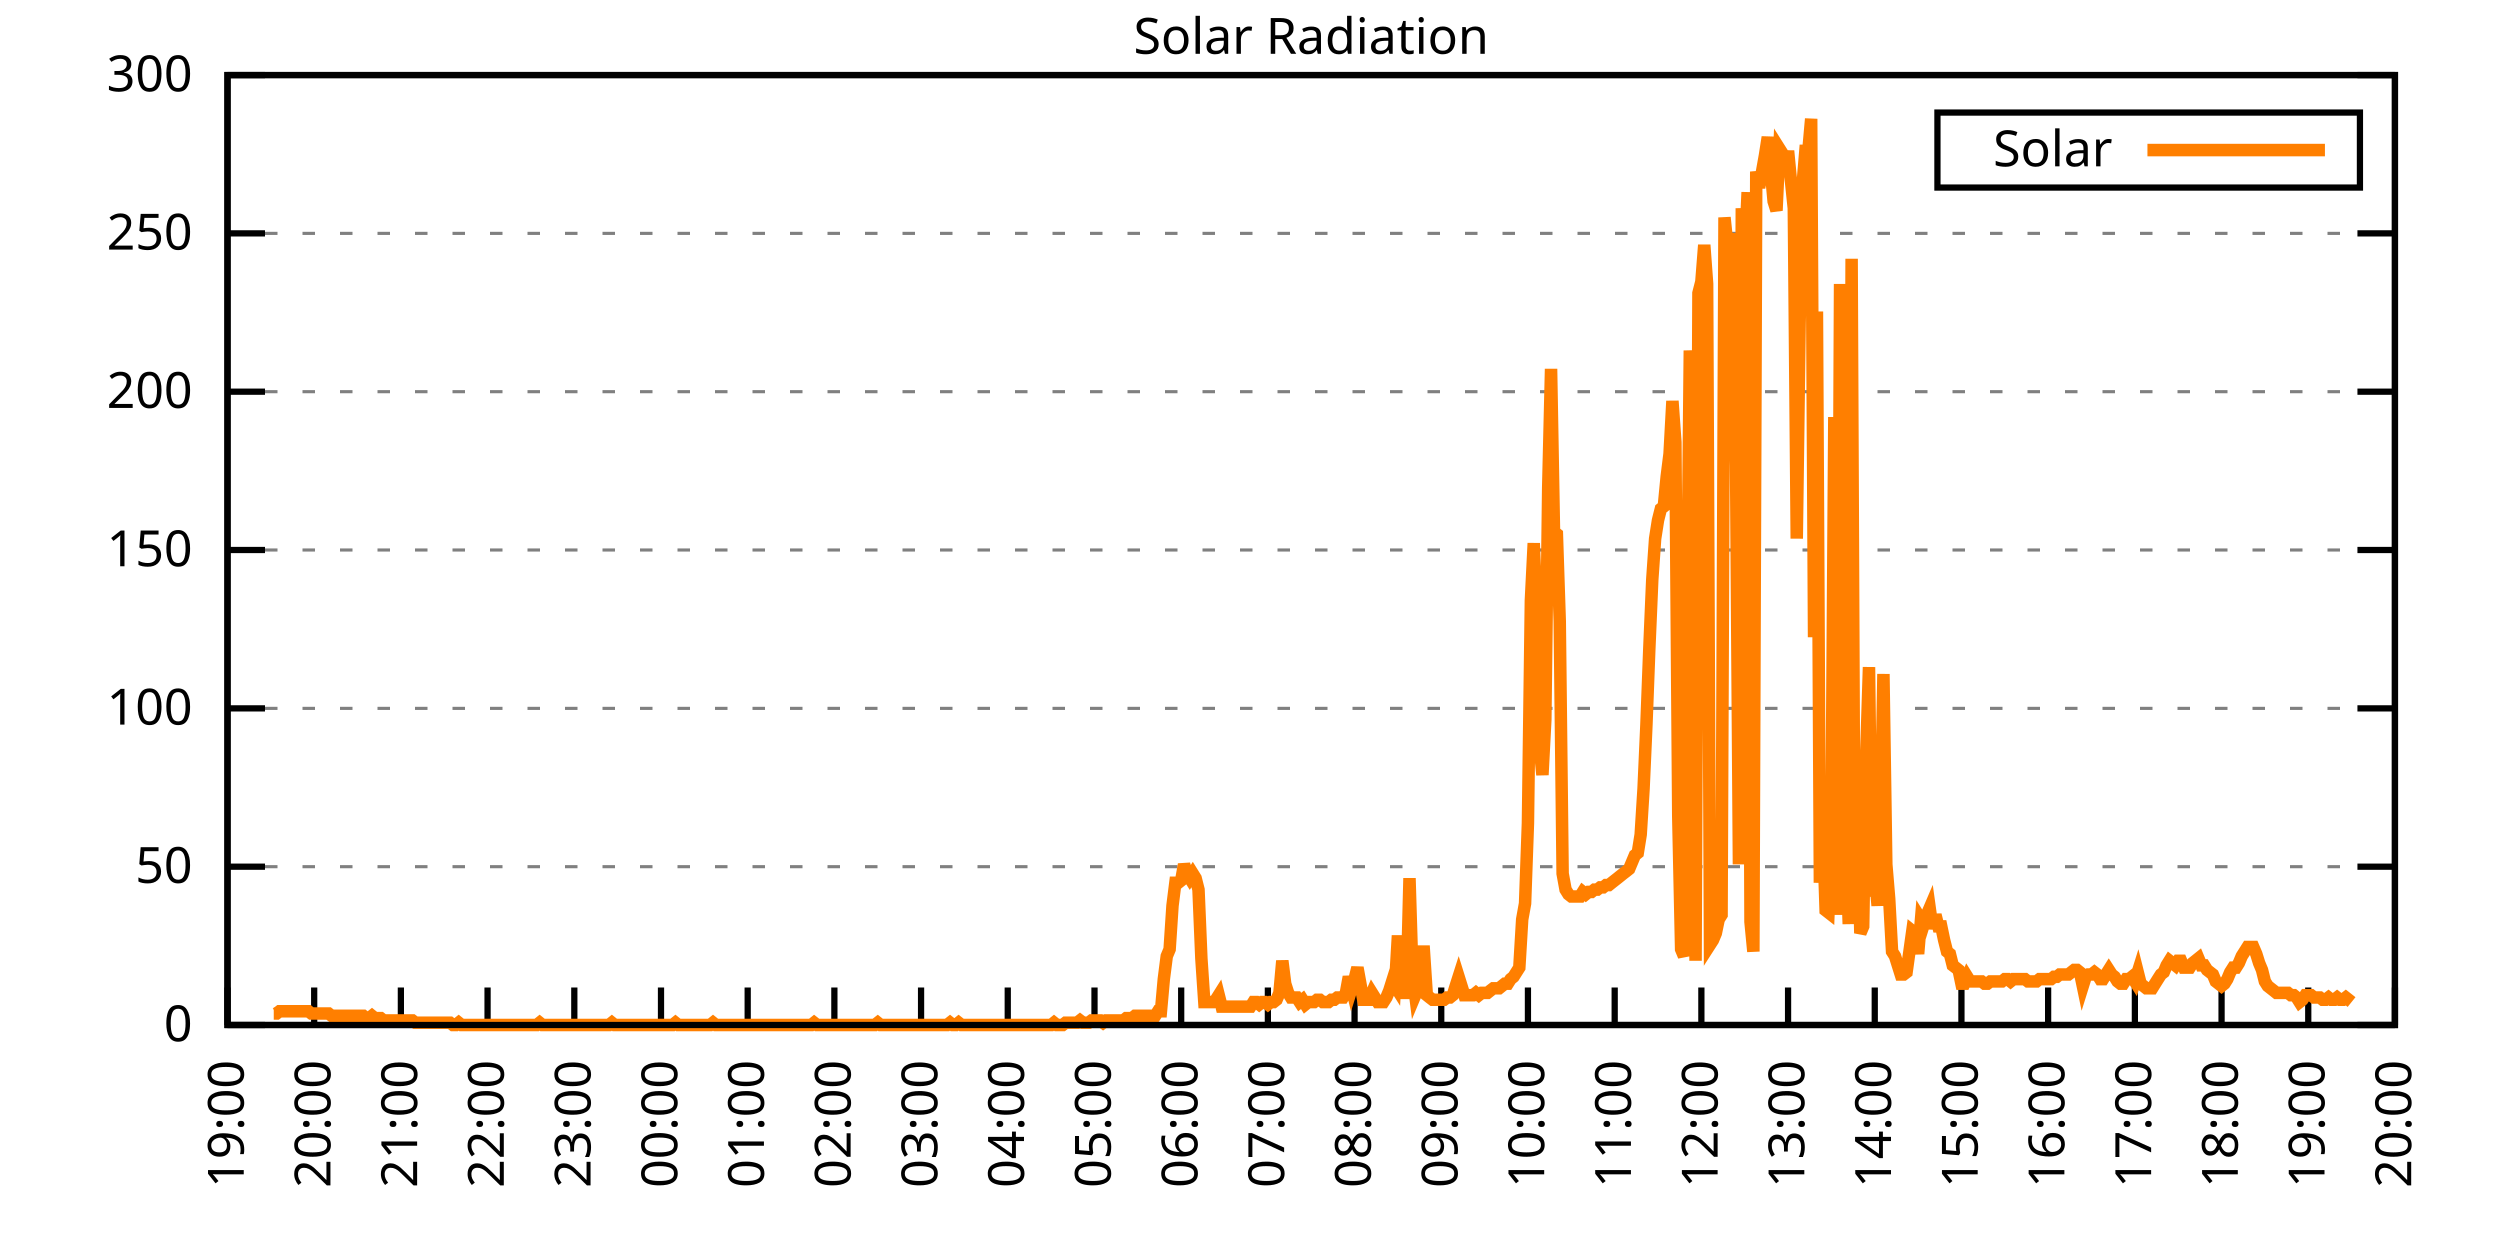
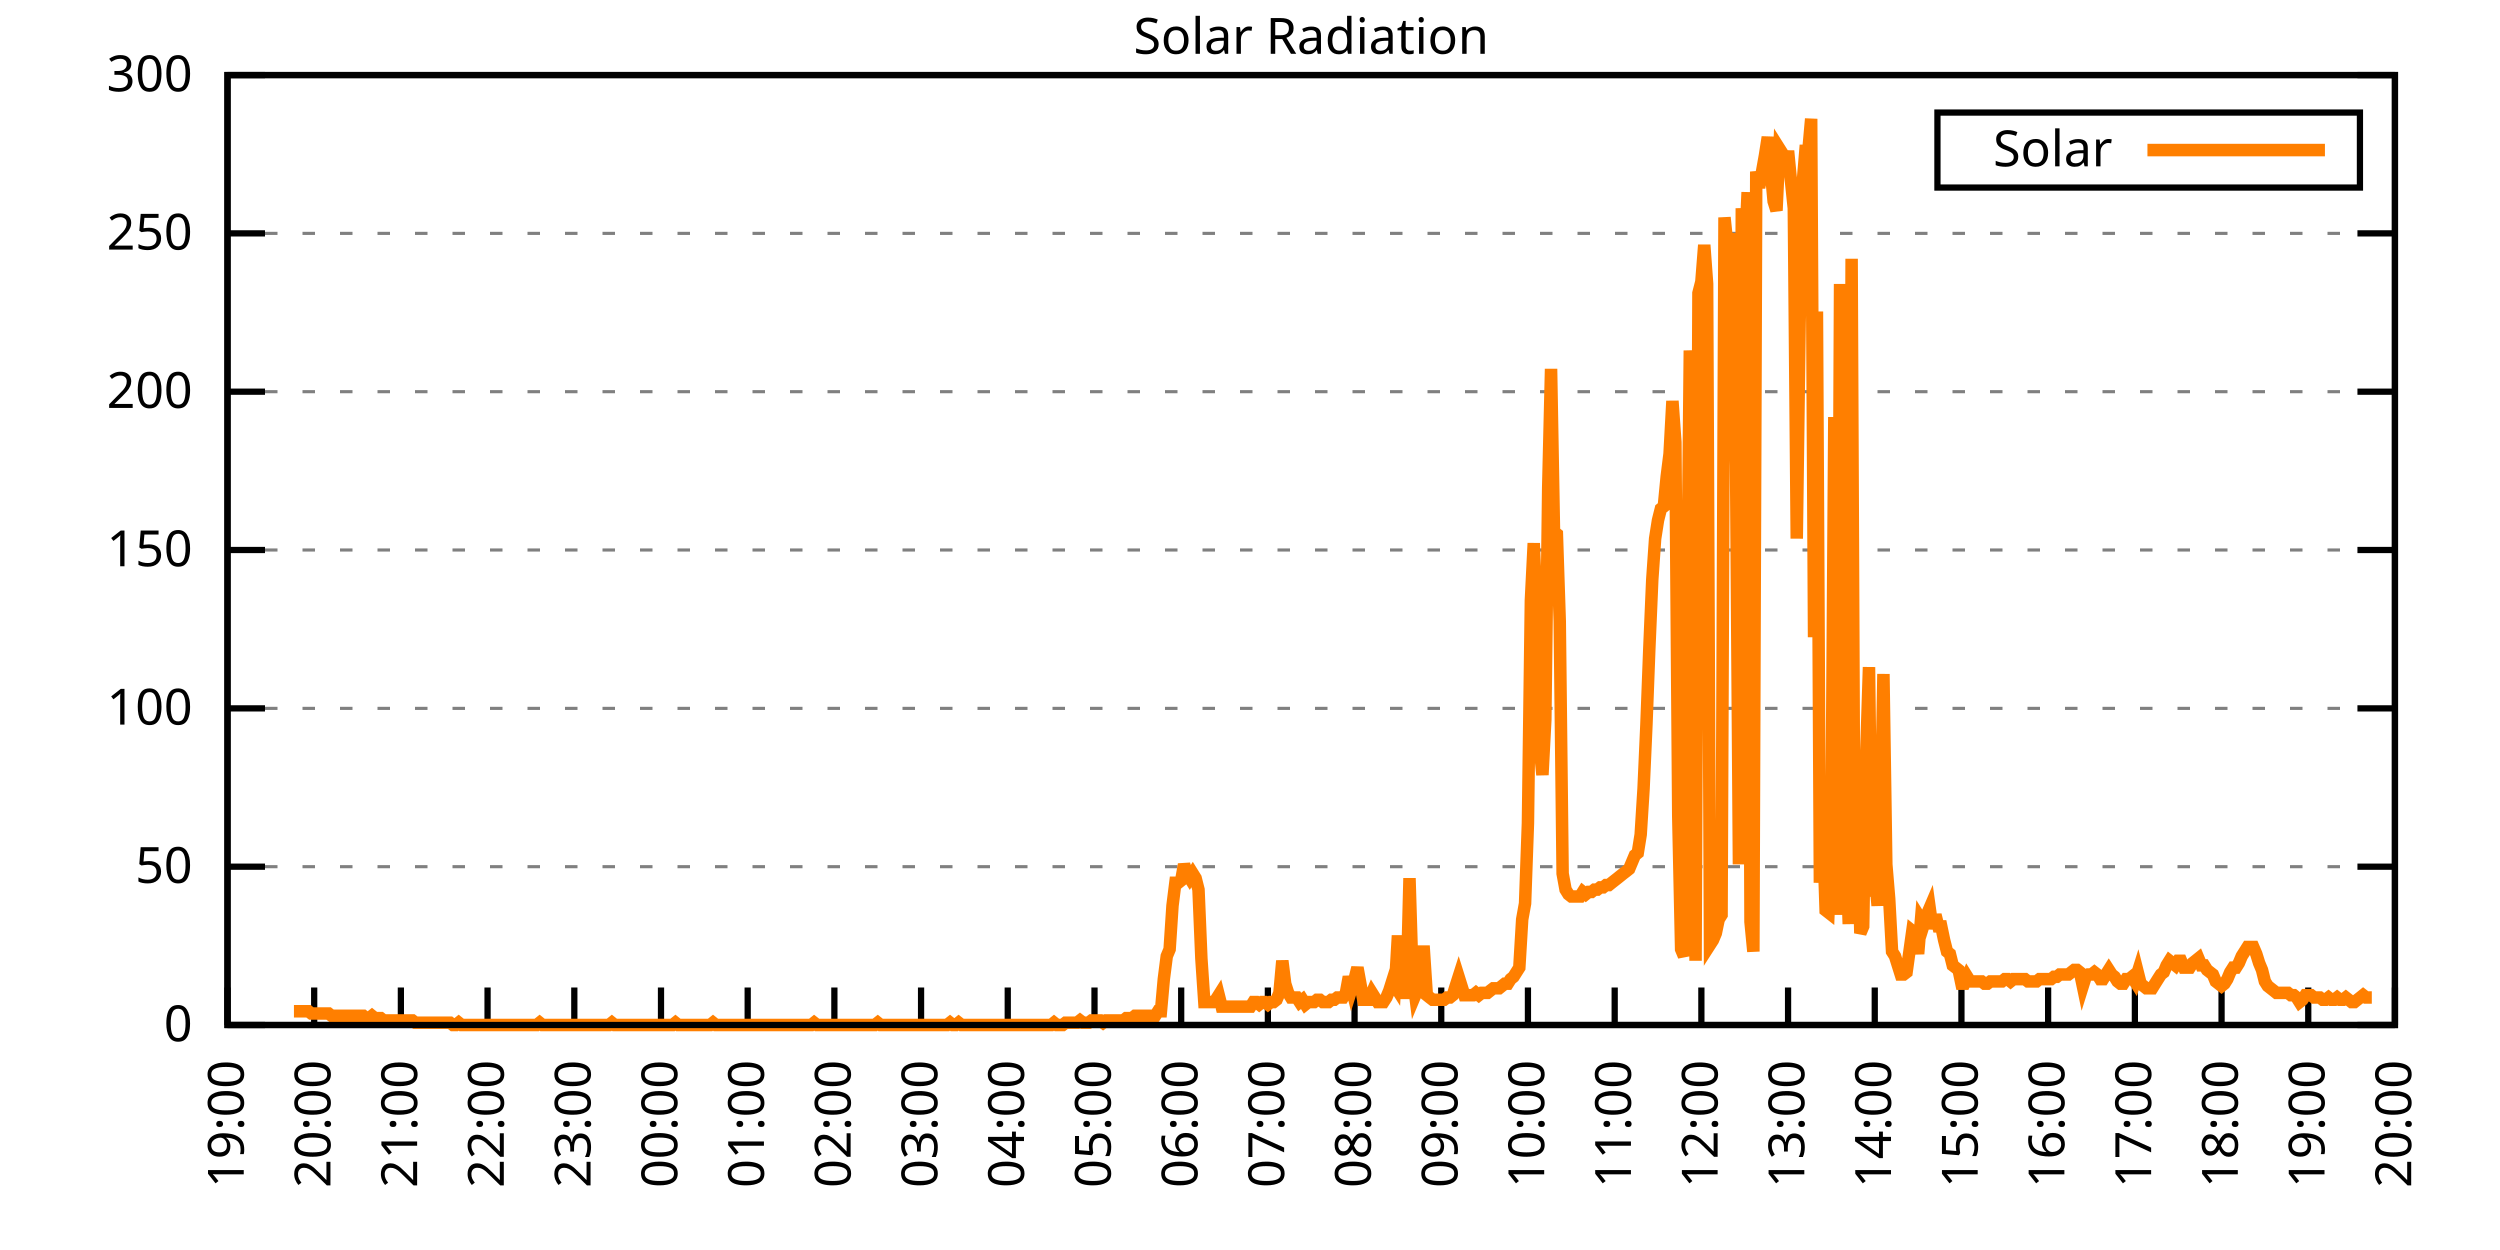
<svg xmlns="http://www.w3.org/2000/svg" xmlns:xlink="http://www.w3.org/1999/xlink" width="400" height="200" viewBox="0 0 400 200">
  <g id="gnuplot_canvas">
    <rect x="0" y="0" width="400" height="200" fill="none" />
    <defs>
      <circle id="gpDot" r="0.5" stroke-width="0.5" stroke="currentColor" />
      <path id="gpPt0" stroke-width="0.333" stroke="currentColor" d="M-1,0 h2 M0,-1 v2" />
      <path id="gpPt1" stroke-width="0.333" stroke="currentColor" d="M-1,-1 L1,1 M1,-1 L-1,1" />
      <path id="gpPt2" stroke-width="0.333" stroke="currentColor" d="M-1,0 L1,0 M0,-1 L0,1 M-1,-1 L1,1 M-1,1 L1,-1" />
      <rect id="gpPt3" stroke-width="0.333" stroke="currentColor" x="-1" y="-1" width="2" height="2" />
      <rect id="gpPt4" stroke-width="0.333" stroke="currentColor" fill="currentColor" x="-1" y="-1" width="2" height="2" />
      <circle id="gpPt5" stroke-width="0.333" stroke="currentColor" cx="0" cy="0" r="1" />
      <use xlink:href="#gpPt5" id="gpPt6" fill="currentColor" stroke="none" />
      <path id="gpPt7" stroke-width="0.333" stroke="currentColor" d="M0,-1.33 L-1.33,0.67 L1.33,0.67 z" />
      <use xlink:href="#gpPt7" id="gpPt8" fill="currentColor" stroke="none" />
      <use xlink:href="#gpPt7" id="gpPt9" stroke="currentColor" transform="rotate(180)" />
      <use xlink:href="#gpPt9" id="gpPt10" fill="currentColor" stroke="none" />
      <use xlink:href="#gpPt3" id="gpPt11" stroke="currentColor" transform="rotate(45)" />
      <use xlink:href="#gpPt11" id="gpPt12" fill="currentColor" stroke="none" />
      <path id="gpPt13" stroke-width="0.333" stroke="currentColor" d="M0,1.330 L1.265,0.411 L0.782,-1.067 L-0.782,-1.076 L-1.265,0.411 z" />
      <use xlink:href="#gpPt13" id="gpPt14" fill="currentColor" stroke="none" />
      <filter id="textbox" filterUnits="objectBoundingBox" x="0" y="0" height="1" width="1">
        <feFlood flood-color="white" flood-opacity="1" result="bgnd" />
        <feComposite in="SourceGraphic" in2="bgnd" operator="atop" />
      </filter>
      <filter id="greybox" filterUnits="objectBoundingBox" x="0" y="0" height="1" width="1">
        <feFlood flood-color="lightgrey" flood-opacity="1" result="grey" />
        <feComposite in="SourceGraphic" in2="grey" operator="atop" />
      </filter>
    </defs>
    <g fill="none" color="white" stroke="currentColor" stroke-width="1.00" stroke-linecap="butt" stroke-linejoin="miter">
</g>
    <g fill="none" color="black" stroke="currentColor" stroke-width="1.00" stroke-linecap="butt" stroke-linejoin="miter">
      <g stroke="none" shape-rendering="crispEdges">
        <polygon fill="rgb(255, 255, 255)" points="36.40,164.00 383.18,164.00 383.18,12.02 36.40,12.02 " />
      </g>
    </g>
    <g fill="none" color="black" stroke="currentColor" stroke-width="1.00" stroke-linecap="butt" stroke-linejoin="miter">
</g>
    <g fill="none" color="black" stroke="black" stroke-width="0.50" stroke-linecap="butt" stroke-linejoin="miter">
</g>
    <g fill="none" color="gray" stroke="currentColor" stroke-width="0.50" stroke-linecap="butt" stroke-linejoin="miter">
      <path stroke="gray" stroke-dasharray="2,4" class="gridline" d="M36.40,164.00 L383.19,164.00  " />
    </g>
    <g fill="none" color="gray" stroke="gray" stroke-width="1.00" stroke-linecap="butt" stroke-linejoin="miter">
</g>
    <g fill="none" color="black" stroke="currentColor" stroke-width="1.00" stroke-linecap="butt" stroke-linejoin="miter">
      <path stroke="black" d="M36.40,164.00 L42.40,164.00 M383.19,164.00 L377.19,164.00  " />
      <g transform="translate(30.80,166.60)" stroke="none" fill="black" font-family="Sans" font-size="8.00" text-anchor="end">
        <text>
          <tspan font-family="Sans"> 0</tspan>
        </text>
      </g>
    </g>
    <g fill="none" color="black" stroke="currentColor" stroke-width="1.00" stroke-linecap="butt" stroke-linejoin="miter">
</g>
    <g fill="none" color="black" stroke="black" stroke-width="0.50" stroke-linecap="butt" stroke-linejoin="miter">
</g>
    <g fill="none" color="gray" stroke="currentColor" stroke-width="0.50" stroke-linecap="butt" stroke-linejoin="miter">
      <path stroke="gray" stroke-dasharray="2,4" class="gridline" d="M36.40,138.67 L383.19,138.67  " />
    </g>
    <g fill="none" color="gray" stroke="gray" stroke-width="1.00" stroke-linecap="butt" stroke-linejoin="miter">
</g>
    <g fill="none" color="black" stroke="currentColor" stroke-width="1.00" stroke-linecap="butt" stroke-linejoin="miter">
      <path stroke="black" d="M36.40,138.67 L42.40,138.67 M383.19,138.67 L377.19,138.67  " />
      <g transform="translate(30.80,141.27)" stroke="none" fill="black" font-family="Sans" font-size="8.00" text-anchor="end">
        <text>
          <tspan font-family="Sans"> 50</tspan>
        </text>
      </g>
    </g>
    <g fill="none" color="black" stroke="currentColor" stroke-width="1.00" stroke-linecap="butt" stroke-linejoin="miter">
</g>
    <g fill="none" color="black" stroke="black" stroke-width="0.50" stroke-linecap="butt" stroke-linejoin="miter">
</g>
    <g fill="none" color="gray" stroke="currentColor" stroke-width="0.50" stroke-linecap="butt" stroke-linejoin="miter">
      <path stroke="gray" stroke-dasharray="2,4" class="gridline" d="M36.40,113.34 L383.19,113.34  " />
    </g>
    <g fill="none" color="gray" stroke="gray" stroke-width="1.00" stroke-linecap="butt" stroke-linejoin="miter">
</g>
    <g fill="none" color="black" stroke="currentColor" stroke-width="1.00" stroke-linecap="butt" stroke-linejoin="miter">
      <path stroke="black" d="M36.40,113.34 L42.40,113.34 M383.19,113.34 L377.19,113.34  " />
      <g transform="translate(30.80,115.94)" stroke="none" fill="black" font-family="Sans" font-size="8.00" text-anchor="end">
        <text>
          <tspan font-family="Sans"> 100</tspan>
        </text>
      </g>
    </g>
    <g fill="none" color="black" stroke="currentColor" stroke-width="1.00" stroke-linecap="butt" stroke-linejoin="miter">
</g>
    <g fill="none" color="black" stroke="black" stroke-width="0.50" stroke-linecap="butt" stroke-linejoin="miter">
</g>
    <g fill="none" color="gray" stroke="currentColor" stroke-width="0.50" stroke-linecap="butt" stroke-linejoin="miter">
      <path stroke="gray" stroke-dasharray="2,4" class="gridline" d="M36.40,88.00 L383.19,88.00  " />
    </g>
    <g fill="none" color="gray" stroke="gray" stroke-width="1.00" stroke-linecap="butt" stroke-linejoin="miter">
</g>
    <g fill="none" color="black" stroke="currentColor" stroke-width="1.00" stroke-linecap="butt" stroke-linejoin="miter">
      <path stroke="black" d="M36.40,88.00 L42.40,88.00 M383.19,88.00 L377.19,88.00  " />
      <g transform="translate(30.80,90.60)" stroke="none" fill="black" font-family="Sans" font-size="8.00" text-anchor="end">
        <text>
          <tspan font-family="Sans"> 150</tspan>
        </text>
      </g>
    </g>
    <g fill="none" color="black" stroke="currentColor" stroke-width="1.00" stroke-linecap="butt" stroke-linejoin="miter">
</g>
    <g fill="none" color="black" stroke="black" stroke-width="0.50" stroke-linecap="butt" stroke-linejoin="miter">
</g>
    <g fill="none" color="gray" stroke="currentColor" stroke-width="0.50" stroke-linecap="butt" stroke-linejoin="miter">
      <path stroke="gray" stroke-dasharray="2,4" class="gridline" d="M36.40,62.67 L383.19,62.67  " />
    </g>
    <g fill="none" color="gray" stroke="gray" stroke-width="1.00" stroke-linecap="butt" stroke-linejoin="miter">
</g>
    <g fill="none" color="black" stroke="currentColor" stroke-width="1.00" stroke-linecap="butt" stroke-linejoin="miter">
      <path stroke="black" d="M36.40,62.67 L42.40,62.67 M383.19,62.67 L377.19,62.67  " />
      <g transform="translate(30.80,65.27)" stroke="none" fill="black" font-family="Sans" font-size="8.00" text-anchor="end">
        <text>
          <tspan font-family="Sans"> 200</tspan>
        </text>
      </g>
    </g>
    <g fill="none" color="black" stroke="currentColor" stroke-width="1.00" stroke-linecap="butt" stroke-linejoin="miter">
</g>
    <g fill="none" color="black" stroke="black" stroke-width="0.50" stroke-linecap="butt" stroke-linejoin="miter">
</g>
    <g fill="none" color="gray" stroke="currentColor" stroke-width="0.50" stroke-linecap="butt" stroke-linejoin="miter">
      <path stroke="gray" stroke-dasharray="2,4" class="gridline" d="M36.40,37.34 L383.19,37.34  " />
    </g>
    <g fill="none" color="gray" stroke="gray" stroke-width="1.00" stroke-linecap="butt" stroke-linejoin="miter">
</g>
    <g fill="none" color="black" stroke="currentColor" stroke-width="1.00" stroke-linecap="butt" stroke-linejoin="miter">
      <path stroke="black" d="M36.40,37.34 L42.40,37.34 M383.19,37.34 L377.19,37.34  " />
      <g transform="translate(30.80,39.94)" stroke="none" fill="black" font-family="Sans" font-size="8.00" text-anchor="end">
        <text>
          <tspan font-family="Sans"> 250</tspan>
        </text>
      </g>
    </g>
    <g fill="none" color="black" stroke="currentColor" stroke-width="1.00" stroke-linecap="butt" stroke-linejoin="miter">
</g>
    <g fill="none" color="black" stroke="black" stroke-width="0.50" stroke-linecap="butt" stroke-linejoin="miter">
</g>
    <g fill="none" color="gray" stroke="currentColor" stroke-width="0.50" stroke-linecap="butt" stroke-linejoin="miter">
      <path stroke="gray" stroke-dasharray="2,4" class="gridline" d="M36.40,12.01 L383.19,12.01  " />
    </g>
    <g fill="none" color="gray" stroke="gray" stroke-width="1.00" stroke-linecap="butt" stroke-linejoin="miter">
</g>
    <g fill="none" color="black" stroke="currentColor" stroke-width="1.00" stroke-linecap="butt" stroke-linejoin="miter">
      <path stroke="black" d="M36.40,12.01 L42.40,12.01 M383.19,12.01 L377.19,12.01  " />
      <g transform="translate(30.80,14.61)" stroke="none" fill="black" font-family="Sans" font-size="8.00" text-anchor="end">
        <text>
          <tspan font-family="Sans"> 300</tspan>
        </text>
      </g>
    </g>
    <g fill="none" color="black" stroke="currentColor" stroke-width="1.00" stroke-linecap="butt" stroke-linejoin="miter">
      <path stroke="black" d="M36.40,164.00 L36.40,158.00  " />
      <g transform="translate(39.00,169.60) rotate(270.00)" stroke="none" fill="black" font-family="Sans" font-size="8.00" text-anchor="end">
        <text>
          <tspan font-family="Sans">19:00</tspan>
        </text>
      </g>
    </g>
    <g fill="none" color="black" stroke="currentColor" stroke-width="1.00" stroke-linecap="butt" stroke-linejoin="miter">
      <path stroke="black" d="M50.27,164.00 L50.27,158.00  " />
      <g transform="translate(52.87,169.60) rotate(270.00)" stroke="none" fill="black" font-family="Sans" font-size="8.00" text-anchor="end">
        <text>
          <tspan font-family="Sans">20:00</tspan>
        </text>
      </g>
    </g>
    <g fill="none" color="black" stroke="currentColor" stroke-width="1.00" stroke-linecap="butt" stroke-linejoin="miter">
      <path stroke="black" d="M64.14,164.00 L64.14,158.00  " />
      <g transform="translate(66.74,169.60) rotate(270.00)" stroke="none" fill="black" font-family="Sans" font-size="8.00" text-anchor="end">
        <text>
          <tspan font-family="Sans">21:00</tspan>
        </text>
      </g>
    </g>
    <g fill="none" color="black" stroke="currentColor" stroke-width="1.00" stroke-linecap="butt" stroke-linejoin="miter">
      <path stroke="black" d="M78.01,164.00 L78.01,158.00  " />
      <g transform="translate(80.61,169.60) rotate(270.00)" stroke="none" fill="black" font-family="Sans" font-size="8.00" text-anchor="end">
        <text>
          <tspan font-family="Sans">22:00</tspan>
        </text>
      </g>
    </g>
    <g fill="none" color="black" stroke="currentColor" stroke-width="1.00" stroke-linecap="butt" stroke-linejoin="miter">
      <path stroke="black" d="M91.89,164.00 L91.89,158.00  " />
      <g transform="translate(94.49,169.60) rotate(270.00)" stroke="none" fill="black" font-family="Sans" font-size="8.00" text-anchor="end">
        <text>
          <tspan font-family="Sans">23:00</tspan>
        </text>
      </g>
    </g>
    <g fill="none" color="black" stroke="currentColor" stroke-width="1.00" stroke-linecap="butt" stroke-linejoin="miter">
      <path stroke="black" d="M105.76,164.00 L105.76,158.00  " />
      <g transform="translate(108.36,169.60) rotate(270.00)" stroke="none" fill="black" font-family="Sans" font-size="8.00" text-anchor="end">
        <text>
          <tspan font-family="Sans">00:00</tspan>
        </text>
      </g>
    </g>
    <g fill="none" color="black" stroke="currentColor" stroke-width="1.00" stroke-linecap="butt" stroke-linejoin="miter">
      <path stroke="black" d="M119.63,164.00 L119.63,158.00  " />
      <g transform="translate(122.23,169.60) rotate(270.00)" stroke="none" fill="black" font-family="Sans" font-size="8.00" text-anchor="end">
        <text>
          <tspan font-family="Sans">01:00</tspan>
        </text>
      </g>
    </g>
    <g fill="none" color="black" stroke="currentColor" stroke-width="1.00" stroke-linecap="butt" stroke-linejoin="miter">
      <path stroke="black" d="M133.50,164.00 L133.50,158.00  " />
      <g transform="translate(136.10,169.60) rotate(270.00)" stroke="none" fill="black" font-family="Sans" font-size="8.00" text-anchor="end">
        <text>
          <tspan font-family="Sans">02:00</tspan>
        </text>
      </g>
    </g>
    <g fill="none" color="black" stroke="currentColor" stroke-width="1.00" stroke-linecap="butt" stroke-linejoin="miter">
      <path stroke="black" d="M147.37,164.00 L147.37,158.00  " />
      <g transform="translate(149.97,169.60) rotate(270.00)" stroke="none" fill="black" font-family="Sans" font-size="8.00" text-anchor="end">
        <text>
          <tspan font-family="Sans">03:00</tspan>
        </text>
      </g>
    </g>
    <g fill="none" color="black" stroke="currentColor" stroke-width="1.00" stroke-linecap="butt" stroke-linejoin="miter">
      <path stroke="black" d="M161.24,164.00 L161.24,158.00  " />
      <g transform="translate(163.84,169.60) rotate(270.00)" stroke="none" fill="black" font-family="Sans" font-size="8.00" text-anchor="end">
        <text>
          <tspan font-family="Sans">04:00</tspan>
        </text>
      </g>
    </g>
    <g fill="none" color="black" stroke="currentColor" stroke-width="1.00" stroke-linecap="butt" stroke-linejoin="miter">
      <path stroke="black" d="M175.12,164.00 L175.12,158.00  " />
      <g transform="translate(177.72,169.60) rotate(270.00)" stroke="none" fill="black" font-family="Sans" font-size="8.00" text-anchor="end">
        <text>
          <tspan font-family="Sans">05:00</tspan>
        </text>
      </g>
    </g>
    <g fill="none" color="black" stroke="currentColor" stroke-width="1.00" stroke-linecap="butt" stroke-linejoin="miter">
      <path stroke="black" d="M188.99,164.00 L188.99,158.00  " />
      <g transform="translate(191.59,169.60) rotate(270.00)" stroke="none" fill="black" font-family="Sans" font-size="8.00" text-anchor="end">
        <text>
          <tspan font-family="Sans">06:00</tspan>
        </text>
      </g>
    </g>
    <g fill="none" color="black" stroke="currentColor" stroke-width="1.00" stroke-linecap="butt" stroke-linejoin="miter">
      <path stroke="black" d="M202.86,164.00 L202.86,158.00  " />
      <g transform="translate(205.46,169.60) rotate(270.00)" stroke="none" fill="black" font-family="Sans" font-size="8.00" text-anchor="end">
        <text>
          <tspan font-family="Sans">07:00</tspan>
        </text>
      </g>
    </g>
    <g fill="none" color="black" stroke="currentColor" stroke-width="1.00" stroke-linecap="butt" stroke-linejoin="miter">
      <path stroke="black" d="M216.73,164.00 L216.73,158.00  " />
      <g transform="translate(219.33,169.60) rotate(270.00)" stroke="none" fill="black" font-family="Sans" font-size="8.00" text-anchor="end">
        <text>
          <tspan font-family="Sans">08:00</tspan>
        </text>
      </g>
    </g>
    <g fill="none" color="black" stroke="currentColor" stroke-width="1.00" stroke-linecap="butt" stroke-linejoin="miter">
      <path stroke="black" d="M230.60,164.00 L230.60,158.00  " />
      <g transform="translate(233.20,169.60) rotate(270.00)" stroke="none" fill="black" font-family="Sans" font-size="8.00" text-anchor="end">
        <text>
          <tspan font-family="Sans">09:00</tspan>
        </text>
      </g>
    </g>
    <g fill="none" color="black" stroke="currentColor" stroke-width="1.00" stroke-linecap="butt" stroke-linejoin="miter">
      <path stroke="black" d="M244.47,164.00 L244.47,158.00  " />
      <g transform="translate(247.07,169.60) rotate(270.00)" stroke="none" fill="black" font-family="Sans" font-size="8.00" text-anchor="end">
        <text>
          <tspan font-family="Sans">10:00</tspan>
        </text>
      </g>
    </g>
    <g fill="none" color="black" stroke="currentColor" stroke-width="1.00" stroke-linecap="butt" stroke-linejoin="miter">
      <path stroke="black" d="M258.35,164.00 L258.35,158.00  " />
      <g transform="translate(260.95,169.60) rotate(270.00)" stroke="none" fill="black" font-family="Sans" font-size="8.00" text-anchor="end">
        <text>
          <tspan font-family="Sans">11:00</tspan>
        </text>
      </g>
    </g>
    <g fill="none" color="black" stroke="currentColor" stroke-width="1.00" stroke-linecap="butt" stroke-linejoin="miter">
      <path stroke="black" d="M272.22,164.00 L272.22,158.00  " />
      <g transform="translate(274.82,169.60) rotate(270.00)" stroke="none" fill="black" font-family="Sans" font-size="8.00" text-anchor="end">
        <text>
          <tspan font-family="Sans">12:00</tspan>
        </text>
      </g>
    </g>
    <g fill="none" color="black" stroke="currentColor" stroke-width="1.00" stroke-linecap="butt" stroke-linejoin="miter">
      <path stroke="black" d="M286.09,164.00 L286.09,158.00  " />
      <g transform="translate(288.69,169.60) rotate(270.00)" stroke="none" fill="black" font-family="Sans" font-size="8.00" text-anchor="end">
        <text>
          <tspan font-family="Sans">13:00</tspan>
        </text>
      </g>
    </g>
    <g fill="none" color="black" stroke="currentColor" stroke-width="1.00" stroke-linecap="butt" stroke-linejoin="miter">
      <path stroke="black" d="M299.96,164.00 L299.96,158.00  " />
      <g transform="translate(302.56,169.60) rotate(270.00)" stroke="none" fill="black" font-family="Sans" font-size="8.00" text-anchor="end">
        <text>
          <tspan font-family="Sans">14:00</tspan>
        </text>
      </g>
    </g>
    <g fill="none" color="black" stroke="currentColor" stroke-width="1.00" stroke-linecap="butt" stroke-linejoin="miter">
      <path stroke="black" d="M313.83,164.00 L313.83,158.00  " />
      <g transform="translate(316.43,169.60) rotate(270.00)" stroke="none" fill="black" font-family="Sans" font-size="8.00" text-anchor="end">
        <text>
          <tspan font-family="Sans">15:00</tspan>
        </text>
      </g>
    </g>
    <g fill="none" color="black" stroke="currentColor" stroke-width="1.00" stroke-linecap="butt" stroke-linejoin="miter">
      <path stroke="black" d="M327.70,164.00 L327.70,158.00  " />
      <g transform="translate(330.30,169.60) rotate(270.00)" stroke="none" fill="black" font-family="Sans" font-size="8.00" text-anchor="end">
        <text>
          <tspan font-family="Sans">16:00</tspan>
        </text>
      </g>
    </g>
    <g fill="none" color="black" stroke="currentColor" stroke-width="1.00" stroke-linecap="butt" stroke-linejoin="miter">
      <path stroke="black" d="M341.58,164.00 L341.58,158.00  " />
      <g transform="translate(344.18,169.60) rotate(270.00)" stroke="none" fill="black" font-family="Sans" font-size="8.00" text-anchor="end">
        <text>
          <tspan font-family="Sans">17:00</tspan>
        </text>
      </g>
    </g>
    <g fill="none" color="black" stroke="currentColor" stroke-width="1.00" stroke-linecap="butt" stroke-linejoin="miter">
      <path stroke="black" d="M355.45,164.00 L355.45,158.00  " />
      <g transform="translate(358.05,169.60) rotate(270.00)" stroke="none" fill="black" font-family="Sans" font-size="8.00" text-anchor="end">
        <text>
          <tspan font-family="Sans">18:00</tspan>
        </text>
      </g>
    </g>
    <g fill="none" color="black" stroke="currentColor" stroke-width="1.00" stroke-linecap="butt" stroke-linejoin="miter">
      <path stroke="black" d="M369.32,164.00 L369.32,158.00  " />
      <g transform="translate(371.92,169.60) rotate(270.00)" stroke="none" fill="black" font-family="Sans" font-size="8.00" text-anchor="end">
        <text>
          <tspan font-family="Sans">19:00</tspan>
        </text>
      </g>
    </g>
    <g fill="none" color="black" stroke="currentColor" stroke-width="1.00" stroke-linecap="butt" stroke-linejoin="miter">
      <path stroke="black" d="M383.19,164.00 L383.19,158.00  " />
      <g transform="translate(385.79,169.60) rotate(270.00)" stroke="none" fill="black" font-family="Sans" font-size="8.00" text-anchor="end">
        <text>
          <tspan font-family="Sans">20:00</tspan>
        </text>
      </g>
    </g>
    <g fill="none" color="black" stroke="currentColor" stroke-width="1.00" stroke-linecap="butt" stroke-linejoin="miter">
</g>
    <g fill="none" color="black" stroke="currentColor" stroke-width="1.00" stroke-linecap="butt" stroke-linejoin="miter">
      <path stroke="black" d="M36.40,12.01 L36.40,164.00 L383.19,164.00 L383.19,12.01 L36.40,12.01 Z  " />
    </g>
    <g fill="none" color="black" stroke="currentColor" stroke-width="1.00" stroke-linecap="butt" stroke-linejoin="miter">
</g>
    <g fill="none" color="black" stroke="currentColor" stroke-width="1.00" stroke-linecap="butt" stroke-linejoin="miter">
      <path stroke="black" d="M309.99,30.01 L309.99,18.01 L377.59,18.01 L377.59,30.01 L309.99,30.01 Z  " />
    </g>
    <g id="Solar_Radiation_plot_1">
      <g fill="none" color="white" stroke="black" stroke-width="2.00" stroke-linecap="butt" stroke-linejoin="miter">
</g>
      <g fill="none" color="black" stroke="currentColor" stroke-width="2.00" stroke-linecap="butt" stroke-linejoin="miter">
        <g transform="translate(337.99,26.61)" stroke="none" fill="black" font-family="Sans" font-size="8.00" text-anchor="end">
          <text>
            <tspan font-family="Sans">Solar</tspan>
          </text>
        </g>
      </g>
      <g fill="none" color="black" stroke="currentColor" stroke-width="2.00" stroke-linecap="butt" stroke-linejoin="miter">
-         <path stroke="rgb(255, 127,   0)" d="M343.59,24.01 L371.99,24.01 M43.80,162.16 L44.26,162.16 L44.72,161.80 L45.19,161.80 L45.65,161.80 L46.11,161.80   L46.57,161.80 L47.03,161.80 L47.50,161.80 L47.96,161.80 L48.42,161.80 L48.88,161.80 L49.35,161.80 L49.81,162.16   L50.27,162.16 L50.73,162.16 L51.20,162.16 L51.66,162.16 L52.12,162.16 L52.58,162.16 L53.05,162.53 L53.51,162.53   L53.97,162.53 L54.43,162.53 L54.90,162.53 L55.36,162.53 L55.82,162.53 L56.28,162.53 L56.75,162.53 L57.21,162.53   L57.67,162.53 L58.13,162.53 L58.59,162.90 L59.06,162.90 L59.52,162.53 L59.98,162.90 L60.44,162.90 L60.91,162.90   L61.37,163.27 L61.83,163.27 L62.29,163.27 L62.76,163.27 L63.22,163.27 L63.68,163.27 L64.14,163.27 L64.61,163.27   L65.07,163.27 L65.53,163.27 L65.99,163.27 L66.46,163.63 L66.92,163.63 L67.38,163.63 L67.84,163.63 L68.30,163.63   L68.77,163.63 L69.23,163.63 L69.69,163.63 L70.15,163.63 L70.62,163.63 L71.08,163.63 L71.54,163.63 L72.00,163.63   L72.47,164.00 L72.93,164.00 L73.39,163.63 L73.85,164.00 L74.32,164.00 L74.78,164.00 L75.24,164.00 L75.70,164.00   L76.17,164.00 L76.63,164.00 L77.09,164.00 L77.55,164.00 L78.01,164.00 L78.48,164.00 L78.94,164.00 L79.40,164.00   L79.86,164.00 L80.33,164.00 L80.79,164.00 L81.25,164.00 L81.71,164.00 L82.18,164.00 L82.64,164.00 L83.10,164.00   L83.56,164.00 L84.03,164.00 L84.49,164.00 L84.95,164.00 L85.41,164.00 L85.88,164.00 L86.34,163.63 L86.80,164.00   L87.26,164.00 L87.72,164.00 L88.19,164.00 L88.65,164.00 L89.11,164.00 L89.57,164.00 L90.04,164.00 L90.50,164.00   L90.96,164.00 L91.42,164.00 L91.89,164.00 L92.35,164.00 L92.81,164.00 L93.27,164.00 L93.74,164.00 L94.20,164.00   L94.66,164.00 L95.12,164.00 L95.59,164.00 L96.05,164.00 L96.51,164.00 L96.97,164.00 L97.44,164.00 L97.90,163.63   L98.36,164.00 L98.82,164.00 L99.28,164.00 L99.75,164.00 L100.21,164.00 L100.67,164.00 L101.13,164.00 L101.60,164.00   L102.06,164.00 L102.52,164.00 L102.98,164.00 L103.45,164.00 L103.91,164.00 L104.37,164.00 L104.83,164.00 L105.30,164.00   L105.76,164.00 L106.22,164.00 L106.68,164.00 L107.15,164.00 L107.61,164.00 L108.07,163.63 L108.53,164.00 L108.99,164.00   L109.46,164.00 L109.92,164.00 L110.38,164.00 L110.84,164.00 L111.31,164.00 L111.77,164.00 L112.23,164.00 L112.69,164.00   L113.16,164.00 L113.62,164.00 L114.08,163.63 L114.54,164.00 L115.01,164.00 L115.47,164.00 L115.93,164.00 L116.39,164.00   L116.86,164.00 L117.32,164.00 L117.78,164.00 L118.24,164.00 L118.70,164.00 L119.17,164.00 L119.63,164.00 L120.09,164.00   L120.55,164.00 L121.02,164.00 L121.48,164.00 L121.94,164.00 L122.40,164.00 L122.87,164.00 L123.33,164.00 L123.79,164.00   L124.25,164.00 L124.72,164.00 L125.18,164.00 L125.64,164.00 L126.10,164.00 L126.57,164.00 L127.03,164.00 L127.49,164.00   L127.95,164.00 L128.41,164.00 L128.88,164.00 L129.34,164.00 L129.80,164.00 L130.26,163.63 L130.73,164.00 L131.19,164.00   L131.65,164.00 L132.11,164.00 L132.58,164.00 L133.04,164.00 L133.50,164.00 L133.96,164.00 L134.43,164.00 L134.89,164.00   L135.35,164.00 L135.81,164.00 L136.28,164.00 L136.74,164.00 L137.20,164.00 L137.66,164.00 L138.13,164.00 L138.59,164.00   L139.05,164.00 L139.51,164.00 L139.97,164.00 L140.44,163.63 L140.90,164.00 L141.36,164.00 L141.82,164.00 L142.29,164.00   L142.75,164.00 L143.21,164.00 L143.67,164.00 L144.14,164.00 L144.60,164.00 L145.06,164.00 L145.52,164.00 L145.99,164.00   L146.45,164.00 L146.91,164.00 L147.37,164.00 L147.84,164.00 L148.30,164.00 L148.76,164.00 L149.22,164.00 L149.68,164.00   L150.15,164.00 L150.61,164.00 L151.07,164.00 L151.53,164.00 L152.00,163.63 L152.46,164.00 L152.92,164.00 L153.38,163.63   L153.85,164.00 L154.31,164.00 L154.77,164.00 L155.23,164.00 L155.70,164.00 L156.16,164.00 L156.62,164.00 L157.08,164.00   L157.55,164.00 L158.01,164.00 L158.47,164.00 L158.93,164.00 L159.39,164.00 L159.86,164.00 L160.32,164.00 L160.78,164.00   L161.24,164.00 L161.71,164.00 L162.17,164.00 L162.63,164.00 L163.09,164.00 L163.56,164.00 L164.02,164.00 L164.48,164.00   L164.94,164.00 L165.41,164.00 L165.87,164.00 L166.33,164.00 L166.79,164.00 L167.26,164.00 L167.72,164.00 L168.18,164.00   L168.64,163.63 L169.10,164.00 L169.57,164.00 L170.03,164.00 L170.49,163.63 L170.95,163.63 L171.42,163.63 L171.88,163.63   L172.34,163.63 L172.80,163.27 L173.27,163.63 L173.73,163.63 L174.19,163.63 L174.65,163.27 L175.12,163.27 L175.58,163.27   L176.04,163.27 L176.50,163.63 L176.97,163.27 L177.43,163.27 L177.89,163.27 L178.35,163.27 L178.82,163.27 L179.28,163.27   L179.74,163.27 L180.20,162.90 L180.66,162.90 L181.13,162.90 L181.59,162.53 L182.05,162.53 L182.51,162.53 L182.98,162.53   L183.44,162.53 L183.90,162.53 L184.36,162.53 L184.83,162.53 L185.29,161.80 L185.75,161.80 L186.21,156.66 L186.68,152.99   L187.14,151.89 L187.60,144.91 L188.06,141.24 L188.53,141.24 L188.99,140.87 L189.45,138.30 L189.91,139.77 L190.37,140.51   L190.84,139.77 L191.30,140.51 L191.76,142.34 L192.22,153.35 L192.69,160.33 L193.15,160.33 L193.61,160.33 L194.07,160.33   L194.54,159.96 L195.00,159.23 L195.46,161.06 L195.92,161.06 L196.39,161.06 L196.85,161.06 L197.31,161.06 L197.77,161.06   L198.24,161.06 L198.70,161.06 L199.16,161.06 L199.62,161.06 L200.08,161.06 L200.55,160.33 L201.01,160.33 L201.47,160.70   L201.93,160.33 L202.40,160.33 L202.86,160.70 L203.32,160.33 L203.78,160.33 L204.25,159.96 L204.71,158.86 L205.17,153.72   L205.63,157.39 L206.10,158.86 L206.56,159.60 L207.02,159.60 L207.48,159.60 L207.95,160.33 L208.41,159.96 L208.87,160.70   L209.33,160.33 L209.80,160.33 L210.26,160.33 L210.72,159.96 L211.18,159.96 L211.64,160.33 L212.11,160.33 L212.57,160.33   L213.03,159.96 L213.49,159.96 L213.96,159.60 L214.42,159.60 L214.88,159.60 L215.34,158.86 L215.81,156.29 L216.27,158.13   L216.73,156.66 L217.19,154.82 L217.66,157.39 L218.12,159.96 L218.58,159.96 L219.04,159.96 L219.51,158.86 L219.97,159.60   L220.43,160.33 L220.89,160.33 L221.35,160.33 L221.82,159.60 L222.28,158.49 L222.74,157.03 L223.20,157.76 L223.67,149.68   L224.13,158.13 L224.59,158.86 L225.05,158.86 L225.52,140.51 L225.98,155.56 L226.44,159.23 L226.90,158.13 L227.37,152.25   L227.83,152.25 L228.29,159.23 L228.75,159.60 L229.22,159.96 L229.68,159.96 L230.14,159.96 L230.60,159.96 L231.06,159.96   L231.53,159.60 L231.99,159.60 L232.45,159.23 L232.91,157.76 L233.38,156.29 L233.84,157.76 L234.30,159.23 L234.76,159.23   L235.23,159.23 L235.69,159.23 L236.15,158.86 L236.61,159.23 L237.08,158.86 L237.54,158.86 L238.00,158.86 L238.46,158.49   L238.93,158.13 L239.39,158.13 L239.85,158.13 L240.31,157.76 L240.77,157.39 L241.24,157.39 L241.70,156.66 L242.16,156.29   L242.62,155.56 L243.09,154.82 L243.55,147.11 L244.01,144.55 L244.47,131.70 L244.94,96.09 L245.40,86.91 L245.86,97.93   L246.32,119.22 L246.79,123.99 L247.25,115.18 L247.71,78.10 L248.17,59.02 L248.64,85.08 L249.10,85.45 L249.56,99.39   L250.02,139.77 L250.49,142.34 L250.95,143.08 L251.41,143.44 L251.87,143.44 L252.33,143.44 L252.80,143.44 L253.26,142.71   L253.72,143.08 L254.18,142.71 L254.65,142.71 L255.11,142.34 L255.57,142.34 L256.03,141.98 L256.50,141.98 L256.96,141.61   L257.42,141.61 L257.88,141.24 L258.35,140.87 L258.81,140.51 L259.27,140.14 L259.73,139.77 L260.20,139.41 L260.66,139.04   L261.12,137.94 L261.58,136.84 L262.04,136.47 L262.51,133.53 L262.97,126.19 L263.43,115.91 L263.89,103.80 L264.36,92.79   L264.82,86.18 L265.28,83.24 L265.74,81.41 L266.21,81.04 L266.67,76.27 L267.13,72.60 L267.59,64.16 L268.06,70.76   L268.52,130.60 L268.98,151.89 L269.44,152.99 L269.91,102.70 L270.37,56.08 L270.83,64.16 L271.29,153.72 L271.75,46.90   L272.22,45.07 L272.68,39.19 L273.14,45.43 L273.60,151.15 L274.07,150.42 L274.53,149.32 L274.99,147.11 L275.45,146.38   L275.92,34.79 L276.38,39.19 L276.84,37.36 L277.30,49.47 L277.77,74.43 L278.23,138.30 L278.69,33.32 L279.15,41.40   L279.62,30.75 L280.08,147.48 L280.54,152.25 L281.00,27.45 L281.46,30.02 L281.93,27.45 L282.39,24.88 L282.85,21.94   L283.31,27.08 L283.78,32.22 L284.24,33.69 L284.70,23.78 L285.16,24.51 L285.63,28.18 L286.09,24.14 L286.55,28.92   L287.01,33.32 L287.48,86.18 L287.94,51.68 L288.40,29.65 L288.86,24.14 L289.33,24.14 L289.79,19.01 L290.25,101.96   L290.71,49.84 L291.18,141.24 L291.64,131.70 L292.10,145.65 L292.56,146.01 L293.02,134.63 L293.49,66.73 L293.95,146.38   L294.41,45.43 L294.87,145.28 L295.34,134.63 L295.80,147.85 L296.26,41.40 L296.72,143.81 L297.19,127.29 L297.65,149.32   L298.11,148.22 L298.57,121.42 L299.04,106.74 L299.50,143.44 L299.96,139.77 L300.42,144.91 L300.89,133.90 L301.35,107.84   L301.81,138.30 L302.27,143.81 L302.73,152.25 L303.20,152.99 L303.66,154.46 L304.12,155.92 L304.58,155.92 L305.05,155.56   L305.51,152.25 L305.97,148.95 L306.43,149.32 L306.90,152.62 L307.36,147.11 L307.82,147.85 L308.28,146.38 L308.75,145.28   L309.21,148.58 L309.67,146.38 L310.13,148.22 L310.60,148.22 L311.06,150.42 L311.52,152.25 L311.98,152.62 L312.44,154.46   L312.91,154.82 L313.37,155.19 L313.83,157.39 L314.29,157.39 L314.76,156.29 L315.22,157.03 L315.68,157.03 L316.14,157.03   L316.61,157.03 L317.07,157.03 L317.53,157.39 L317.99,157.39 L318.46,157.03 L318.92,157.03 L319.38,157.03 L319.84,157.03   L320.31,157.03 L320.77,156.66 L321.23,156.66 L321.69,157.03 L322.15,156.66 L322.62,156.66 L323.08,156.66 L323.54,156.66   L324.00,156.66 L324.47,157.03 L324.93,157.03 L325.39,157.03 L325.85,157.03 L326.32,156.66 L326.78,156.66 L327.24,156.66   L327.70,156.66 L328.17,156.66 L328.63,156.29 L329.09,156.29 L329.55,155.92 L330.02,155.92 L330.48,155.92 L330.94,155.92   L331.40,155.56 L331.87,155.19 L332.33,155.19 L332.79,155.56 L333.25,157.76 L333.71,156.29 L334.18,155.92 L334.64,155.92   L335.10,155.56 L335.56,155.92 L336.03,156.66 L336.49,156.66 L336.95,155.92 L337.41,155.19 L337.88,155.92 L338.34,156.29   L338.80,157.03 L339.26,157.39 L339.73,157.39 L340.19,156.66 L340.65,156.66 L341.11,156.29 L341.58,157.03 L342.04,155.56   L342.50,157.39 L342.96,157.76 L343.42,158.13 L343.89,158.13 L344.35,158.13 L344.81,157.39 L345.27,156.66 L345.74,155.92   L346.20,155.56 L346.66,154.46 L347.12,153.72 L347.59,154.09 L348.05,154.46 L348.51,153.72 L348.97,153.72 L349.44,154.82   L349.90,154.82 L350.36,154.82 L350.82,154.09 L351.29,153.72 L351.75,153.35 L352.21,154.46 L352.67,154.46 L353.13,155.19   L353.60,155.56 L354.06,155.92 L354.52,157.03 L354.98,157.39 L355.45,157.76 L355.91,157.39 L356.37,156.66 L356.83,155.56   L357.30,154.82 L357.76,154.82 L358.22,154.09 L358.68,152.99 L359.15,152.25 L359.61,151.52 L360.07,151.52 L360.53,151.52   L361.00,152.62 L361.46,154.09 L361.92,155.19 L362.38,157.03 L362.84,157.76 L363.31,158.13 L363.77,158.49 L364.23,158.86   L364.69,158.86 L365.16,158.86 L365.62,158.86 L366.08,158.86 L366.54,159.23 L367.01,159.23 L367.47,159.60 L367.93,160.33   L368.39,159.96 L368.86,159.23 L369.32,159.23 L369.78,159.23 L370.24,159.60 L370.71,159.60 L371.17,159.60 L371.63,159.96   L372.09,159.96 L372.56,159.60 L373.02,159.96 L373.48,159.96 L373.94,159.60 L374.40,159.96 L374.87,159.96 L375.33,159.60   L375.79,159.96 L376.25,160.33  " />
+         <path stroke="rgb(255, 127,   0)" d="M343.59,24.01 L371.99,24.01 M47.03,161.80 L47.50,161.80 L47.96,161.80 L48.42,161.80 L48.88,161.80 L49.35,161.80   L49.81,162.16 L50.27,162.16 L50.73,162.16 L51.20,162.16 L51.66,162.16 L52.12,162.16 L52.58,162.16 L53.05,162.53   L53.51,162.53 L53.97,162.53 L54.43,162.53 L54.90,162.53 L55.36,162.53 L55.82,162.53 L56.28,162.53 L56.75,162.53   L57.21,162.53 L57.67,162.53 L58.13,162.53 L58.59,162.90 L59.06,162.90 L59.52,162.53 L59.98,162.90 L60.44,162.90   L60.91,162.90 L61.37,163.27 L61.83,163.27 L62.29,163.27 L62.76,163.27 L63.22,163.27 L63.68,163.27 L64.14,163.27   L64.61,163.27 L65.07,163.27 L65.53,163.27 L65.99,163.27 L66.46,163.63 L66.92,163.63 L67.38,163.63 L67.84,163.63   L68.30,163.63 L68.77,163.63 L69.23,163.63 L69.69,163.63 L70.15,163.63 L70.62,163.63 L71.08,163.63 L71.54,163.63   L72.00,163.63 L72.47,164.00 L72.93,164.00 L73.39,163.63 L73.85,164.00 L74.32,164.00 L74.78,164.00 L75.24,164.00   L75.70,164.00 L76.17,164.00 L76.63,164.00 L77.09,164.00 L77.55,164.00 L78.01,164.00 L78.48,164.00 L78.94,164.00   L79.40,164.00 L79.86,164.00 L80.33,164.00 L80.79,164.00 L81.25,164.00 L81.71,164.00 L82.18,164.00 L82.64,164.00   L83.10,164.00 L83.56,164.00 L84.03,164.00 L84.49,164.00 L84.95,164.00 L85.41,164.00 L85.88,164.00 L86.34,163.63   L86.80,164.00 L87.26,164.00 L87.72,164.00 L88.19,164.00 L88.65,164.00 L89.11,164.00 L89.57,164.00 L90.04,164.00   L90.50,164.00 L90.96,164.00 L91.42,164.00 L91.89,164.00 L92.35,164.00 L92.81,164.00 L93.27,164.00 L93.74,164.00   L94.20,164.00 L94.66,164.00 L95.12,164.00 L95.59,164.00 L96.05,164.00 L96.51,164.00 L96.97,164.00 L97.44,164.00   L97.90,163.63 L98.36,164.00 L98.82,164.00 L99.28,164.00 L99.75,164.00 L100.21,164.00 L100.67,164.00 L101.13,164.00   L101.60,164.00 L102.06,164.00 L102.52,164.00 L102.98,164.00 L103.45,164.00 L103.91,164.00 L104.37,164.00 L104.83,164.00   L105.30,164.00 L105.76,164.00 L106.22,164.00 L106.68,164.00 L107.15,164.00 L107.61,164.00 L108.07,163.63 L108.53,164.00   L108.99,164.00 L109.46,164.00 L109.92,164.00 L110.38,164.00 L110.84,164.00 L111.31,164.00 L111.77,164.00 L112.23,164.00   L112.69,164.00 L113.16,164.00 L113.62,164.00 L114.08,163.63 L114.54,164.00 L115.01,164.00 L115.47,164.00 L115.93,164.00   L116.39,164.00 L116.86,164.00 L117.32,164.00 L117.78,164.00 L118.24,164.00 L118.70,164.00 L119.17,164.00 L119.63,164.00   L120.09,164.00 L120.55,164.00 L121.02,164.00 L121.48,164.00 L121.94,164.00 L122.40,164.00 L122.87,164.00 L123.33,164.00   L123.79,164.00 L124.25,164.00 L124.72,164.00 L125.18,164.00 L125.64,164.00 L126.10,164.00 L126.57,164.00 L127.03,164.00   L127.49,164.00 L127.95,164.00 L128.41,164.00 L128.88,164.00 L129.34,164.00 L129.80,164.00 L130.26,163.63 L130.73,164.00   L131.19,164.00 L131.65,164.00 L132.11,164.00 L132.58,164.00 L133.04,164.00 L133.50,164.00 L133.96,164.00 L134.43,164.00   L134.89,164.00 L135.35,164.00 L135.81,164.00 L136.28,164.00 L136.74,164.00 L137.20,164.00 L137.66,164.00 L138.13,164.00   L138.59,164.00 L139.05,164.00 L139.51,164.00 L139.97,164.00 L140.44,163.63 L140.90,164.00 L141.36,164.00 L141.82,164.00   L142.29,164.00 L142.75,164.00 L143.21,164.00 L143.67,164.00 L144.14,164.00 L144.60,164.00 L145.06,164.00 L145.52,164.00   L145.99,164.00 L146.45,164.00 L146.91,164.00 L147.37,164.00 L147.84,164.00 L148.30,164.00 L148.76,164.00 L149.22,164.00   L149.68,164.00 L150.15,164.00 L150.61,164.00 L151.07,164.00 L151.53,164.00 L152.00,163.63 L152.46,164.00 L152.92,164.00   L153.38,163.63 L153.85,164.00 L154.31,164.00 L154.77,164.00 L155.23,164.00 L155.70,164.00 L156.16,164.00 L156.62,164.00   L157.08,164.00 L157.55,164.00 L158.01,164.00 L158.47,164.00 L158.93,164.00 L159.39,164.00 L159.86,164.00 L160.32,164.00   L160.78,164.00 L161.24,164.00 L161.71,164.00 L162.17,164.00 L162.63,164.00 L163.09,164.00 L163.56,164.00 L164.02,164.00   L164.48,164.00 L164.94,164.00 L165.41,164.00 L165.87,164.00 L166.33,164.00 L166.79,164.00 L167.26,164.00 L167.72,164.00   L168.18,164.00 L168.64,163.63 L169.10,164.00 L169.57,164.00 L170.03,164.00 L170.49,163.63 L170.95,163.63 L171.42,163.63   L171.88,163.63 L172.34,163.63 L172.80,163.27 L173.27,163.63 L173.73,163.63 L174.19,163.63 L174.65,163.27 L175.12,163.27   L175.58,163.27 L176.04,163.27 L176.50,163.63 L176.97,163.27 L177.43,163.27 L177.89,163.27 L178.35,163.27 L178.82,163.27   L179.28,163.27 L179.74,163.27 L180.20,162.90 L180.66,162.90 L181.13,162.90 L181.59,162.53 L182.05,162.53 L182.51,162.53   L182.98,162.53 L183.44,162.53 L183.90,162.53 L184.36,162.53 L184.83,162.53 L185.29,161.80 L185.75,161.80 L186.21,156.66   L186.68,152.99 L187.14,151.89 L187.60,144.91 L188.06,141.24 L188.53,141.24 L188.99,140.87 L189.45,138.30 L189.91,139.77   L190.37,140.51 L190.84,139.77 L191.30,140.51 L191.76,142.34 L192.22,153.35 L192.69,160.33 L193.15,160.33 L193.61,160.33   L194.07,160.33 L194.54,159.96 L195.00,159.23 L195.46,161.06 L195.92,161.06 L196.39,161.06 L196.85,161.06 L197.31,161.06   L197.77,161.06 L198.24,161.06 L198.70,161.06 L199.16,161.06 L199.62,161.06 L200.08,161.06 L200.55,160.33 L201.01,160.33   L201.47,160.70 L201.93,160.33 L202.40,160.33 L202.86,160.70 L203.32,160.33 L203.78,160.33 L204.25,159.96 L204.71,158.86   L205.17,153.72 L205.63,157.39 L206.10,158.86 L206.56,159.60 L207.02,159.60 L207.48,159.60 L207.95,160.33 L208.41,159.96   L208.87,160.70 L209.33,160.33 L209.80,160.33 L210.26,160.33 L210.72,159.96 L211.18,159.96 L211.64,160.33 L212.11,160.33   L212.57,160.33 L213.03,159.96 L213.49,159.96 L213.96,159.60 L214.42,159.60 L214.88,159.60 L215.34,158.86 L215.81,156.29   L216.27,158.13 L216.73,156.66 L217.19,154.82 L217.66,157.39 L218.12,159.96 L218.58,159.96 L219.04,159.96 L219.51,158.86   L219.97,159.60 L220.43,160.33 L220.89,160.33 L221.35,160.33 L221.82,159.60 L222.28,158.49 L222.74,157.03 L223.20,157.76   L223.67,149.68 L224.13,158.13 L224.59,158.86 L225.05,158.86 L225.52,140.51 L225.98,155.56 L226.44,159.23 L226.90,158.13   L227.37,152.25 L227.83,152.25 L228.29,159.23 L228.75,159.60 L229.22,159.96 L229.68,159.96 L230.14,159.96 L230.60,159.96   L231.06,159.96 L231.53,159.60 L231.99,159.60 L232.45,159.23 L232.91,157.76 L233.38,156.29 L233.84,157.76 L234.30,159.23   L234.76,159.23 L235.23,159.23 L235.69,159.23 L236.15,158.86 L236.61,159.23 L237.08,158.86 L237.54,158.86 L238.00,158.86   L238.46,158.49 L238.93,158.13 L239.39,158.13 L239.85,158.13 L240.31,157.76 L240.77,157.39 L241.24,157.39 L241.70,156.66   L242.16,156.29 L242.62,155.56 L243.09,154.82 L243.55,147.11 L244.01,144.55 L244.47,131.70 L244.94,96.09 L245.40,86.91   L245.86,97.93 L246.32,119.22 L246.79,123.99 L247.25,115.18 L247.71,78.10 L248.17,59.02 L248.64,85.08 L249.10,85.45   L249.56,99.39 L250.02,139.77 L250.49,142.34 L250.95,143.08 L251.41,143.44 L251.87,143.44 L252.33,143.44 L252.80,143.44   L253.26,142.71 L253.72,143.08 L254.18,142.71 L254.65,142.71 L255.11,142.34 L255.57,142.34 L256.03,141.98 L256.50,141.98   L256.96,141.61 L257.42,141.61 L257.88,141.24 L258.35,140.87 L258.81,140.51 L259.27,140.14 L259.73,139.77 L260.20,139.41   L260.66,139.04 L261.12,137.94 L261.58,136.84 L262.04,136.47 L262.51,133.53 L262.97,126.19 L263.43,115.91 L263.89,103.80   L264.36,92.79 L264.82,86.18 L265.28,83.24 L265.74,81.41 L266.21,81.04 L266.67,76.27 L267.13,72.60 L267.59,64.16   L268.06,70.76 L268.52,130.60 L268.98,151.89 L269.44,152.99 L269.91,102.70 L270.37,56.08 L270.83,64.16 L271.29,153.72   L271.75,46.90 L272.22,45.07 L272.68,39.19 L273.14,45.43 L273.60,151.15 L274.07,150.42 L274.53,149.32 L274.99,147.11   L275.45,146.38 L275.92,34.79 L276.38,39.19 L276.84,37.36 L277.30,49.47 L277.77,74.43 L278.23,138.30 L278.69,33.32   L279.15,41.40 L279.62,30.75 L280.08,147.48 L280.54,152.25 L281.00,27.45 L281.46,30.02 L281.93,27.45 L282.39,24.88   L282.85,21.94 L283.31,27.08 L283.78,32.22 L284.24,33.69 L284.70,23.78 L285.16,24.51 L285.63,28.18 L286.09,24.14   L286.55,28.92 L287.01,33.32 L287.48,86.18 L287.94,51.68 L288.40,29.65 L288.86,24.14 L289.33,24.14 L289.79,19.01   L290.25,101.96 L290.71,49.84 L291.18,141.24 L291.64,131.70 L292.10,145.65 L292.56,146.01 L293.02,134.63 L293.49,66.73   L293.95,146.38 L294.41,45.43 L294.87,145.28 L295.34,134.63 L295.80,147.85 L296.26,41.40 L296.72,143.81 L297.19,127.29   L297.65,149.32 L298.11,148.22 L298.57,121.42 L299.04,106.74 L299.50,143.44 L299.96,139.77 L300.42,144.91 L300.89,133.90   L301.35,107.84 L301.81,138.30 L302.27,143.81 L302.73,152.25 L303.20,152.99 L303.66,154.46 L304.12,155.92 L304.58,155.92   L305.05,155.56 L305.51,152.25 L305.97,148.95 L306.43,149.32 L306.90,152.62 L307.36,147.11 L307.82,147.85 L308.28,146.38   L308.75,145.28 L309.21,148.58 L309.67,146.38 L310.13,148.22 L310.60,148.22 L311.06,150.42 L311.52,152.25 L311.98,152.62   L312.44,154.46 L312.91,154.82 L313.37,155.19 L313.83,157.39 L314.29,157.39 L314.76,156.29 L315.22,157.03 L315.68,157.03   L316.14,157.03 L316.61,157.03 L317.07,157.03 L317.53,157.39 L317.99,157.39 L318.46,157.03 L318.92,157.03 L319.38,157.03   L319.84,157.03 L320.31,157.03 L320.77,156.66 L321.23,156.66 L321.69,157.03 L322.15,156.66 L322.62,156.66 L323.08,156.66   L323.54,156.66 L324.00,156.66 L324.47,157.03 L324.93,157.03 L325.39,157.03 L325.85,157.03 L326.32,156.66 L326.78,156.66   L327.24,156.66 L327.70,156.66 L328.17,156.66 L328.63,156.29 L329.09,156.29 L329.55,155.92 L330.02,155.92 L330.48,155.92   L330.94,155.92 L331.40,155.56 L331.87,155.19 L332.33,155.19 L332.79,155.56 L333.25,157.76 L333.71,156.29 L334.18,155.92   L334.64,155.92 L335.10,155.56 L335.56,155.92 L336.03,156.66 L336.49,156.66 L336.95,155.92 L337.41,155.19 L337.88,155.92   L338.34,156.29 L338.80,157.03 L339.26,157.39 L339.73,157.39 L340.19,156.66 L340.65,156.66 L341.11,156.29 L341.58,157.03   L342.04,155.56 L342.50,157.39 L342.96,157.76 L343.42,158.13 L343.89,158.13 L344.35,158.13 L344.81,157.39 L345.27,156.66   L345.74,155.92 L346.20,155.56 L346.66,154.46 L347.12,153.72 L347.59,154.09 L348.05,154.46 L348.51,153.72 L348.97,153.72   L349.44,154.82 L349.90,154.82 L350.36,154.82 L350.82,154.09 L351.29,153.72 L351.75,153.35 L352.21,154.46 L352.67,154.46   L353.13,155.19 L353.60,155.56 L354.06,155.92 L354.52,157.03 L354.98,157.39 L355.45,157.76 L355.91,157.39 L356.37,156.66   L356.83,155.56 L357.30,154.82 L357.76,154.82 L358.22,154.09 L358.68,152.99 L359.15,152.25 L359.61,151.52 L360.07,151.52   L360.53,151.52 L361.00,152.62 L361.46,154.09 L361.92,155.19 L362.38,157.03 L362.84,157.76 L363.31,158.13 L363.77,158.49   L364.23,158.86 L364.69,158.86 L365.16,158.86 L365.62,158.86 L366.08,158.86 L366.54,159.23 L367.01,159.23 L367.47,159.60   L367.93,160.33 L368.39,159.96 L368.86,159.23 L369.32,159.23 L369.78,159.23 L370.24,159.60 L370.71,159.60 L371.17,159.60   L371.63,159.96 L372.09,159.96 L372.56,159.60 L373.02,159.96 L373.48,159.96 L373.94,159.60 L374.40,159.96 L374.87,159.96   L375.33,159.60 L375.79,159.96 L376.25,160.33 L376.72,160.33 L377.18,159.96 L377.64,159.60 L378.10,159.23 L378.57,159.60   L379.03,159.60 L379.49,159.60  " />
      </g>
    </g>
    <g fill="none" color="black" stroke="currentColor" stroke-width="2.00" stroke-linecap="butt" stroke-linejoin="miter">
</g>
    <g fill="none" color="black" stroke="black" stroke-width="1.00" stroke-linecap="butt" stroke-linejoin="miter">
</g>
    <g fill="none" color="black" stroke="currentColor" stroke-width="1.00" stroke-linecap="butt" stroke-linejoin="miter">
      <path stroke="black" d="M36.40,12.01 L36.40,164.00 L383.19,164.00 L383.19,12.01 L36.40,12.01 Z  " />
      <g transform="translate(6.80,88.01) rotate(270.00)" stroke="none" fill="black" font-family="Sans" font-size="8.00" text-anchor="middle">
        <text />
      </g>
    </g>
    <g fill="none" color="black" stroke="currentColor" stroke-width="1.00" stroke-linecap="butt" stroke-linejoin="miter">
</g>
    <g fill="none" color="black" stroke="currentColor" stroke-width="1.00" stroke-linecap="butt" stroke-linejoin="miter">
      <g transform="translate(209.79,8.61)" stroke="none" fill="black" font-family="Sans" font-size="8.00" text-anchor="middle">
        <text>
          <tspan font-family="Sans">Solar Radiation</tspan>
        </text>
      </g>
    </g>
    <g fill="none" color="black" stroke="currentColor" stroke-width="1.00" stroke-linecap="butt" stroke-linejoin="miter">
</g>
  </g>
</svg>
